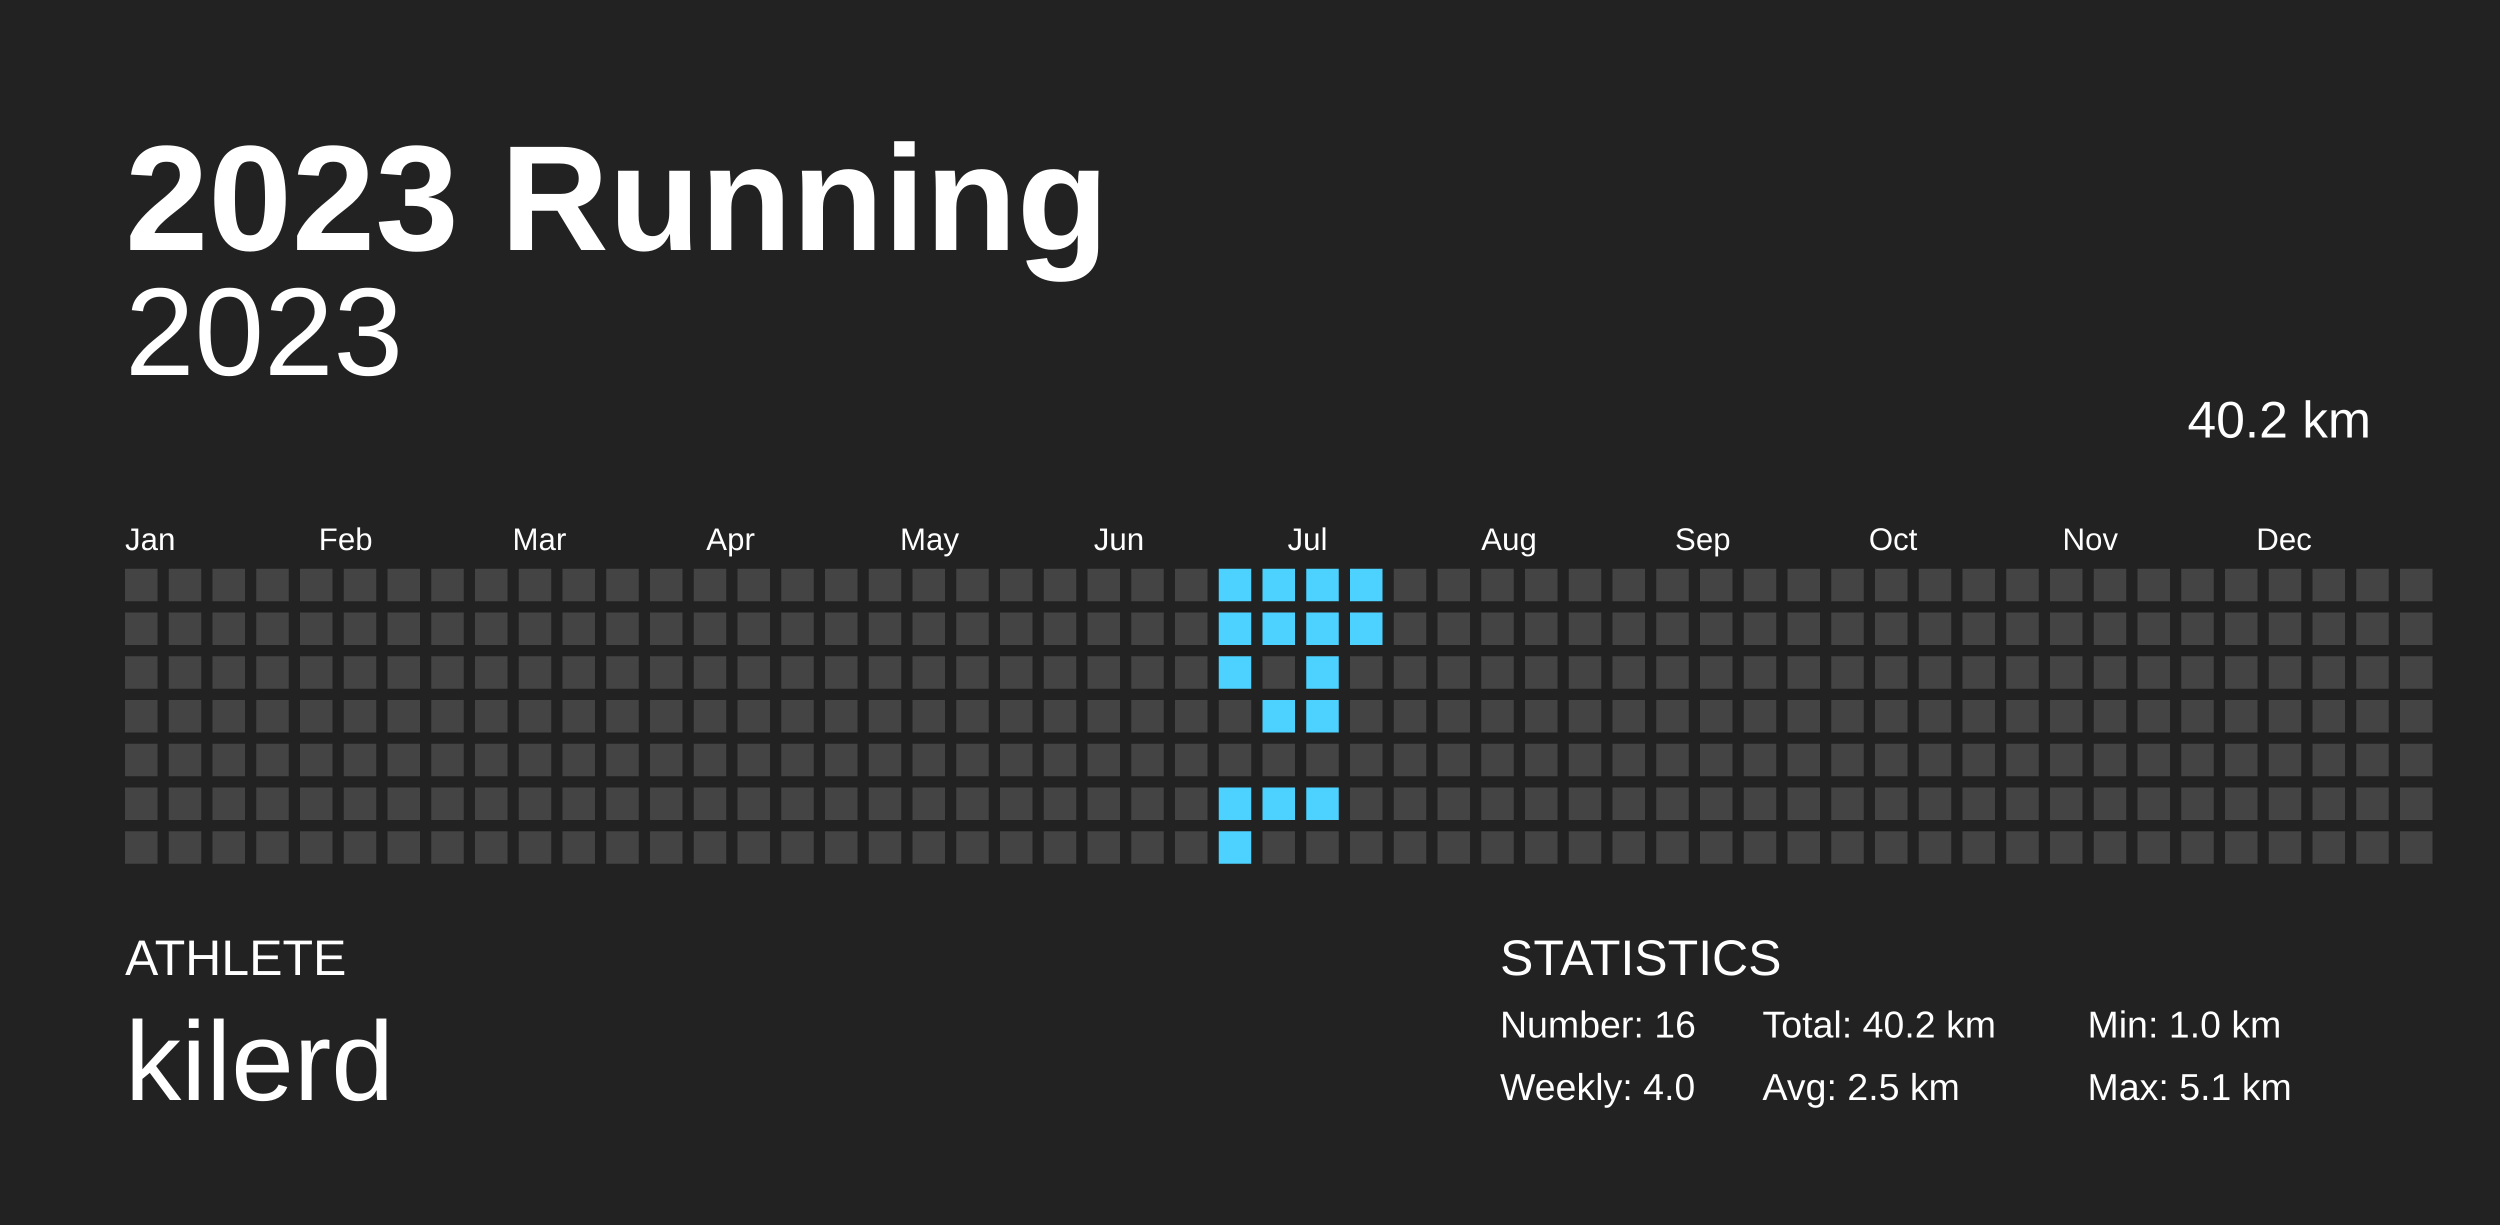
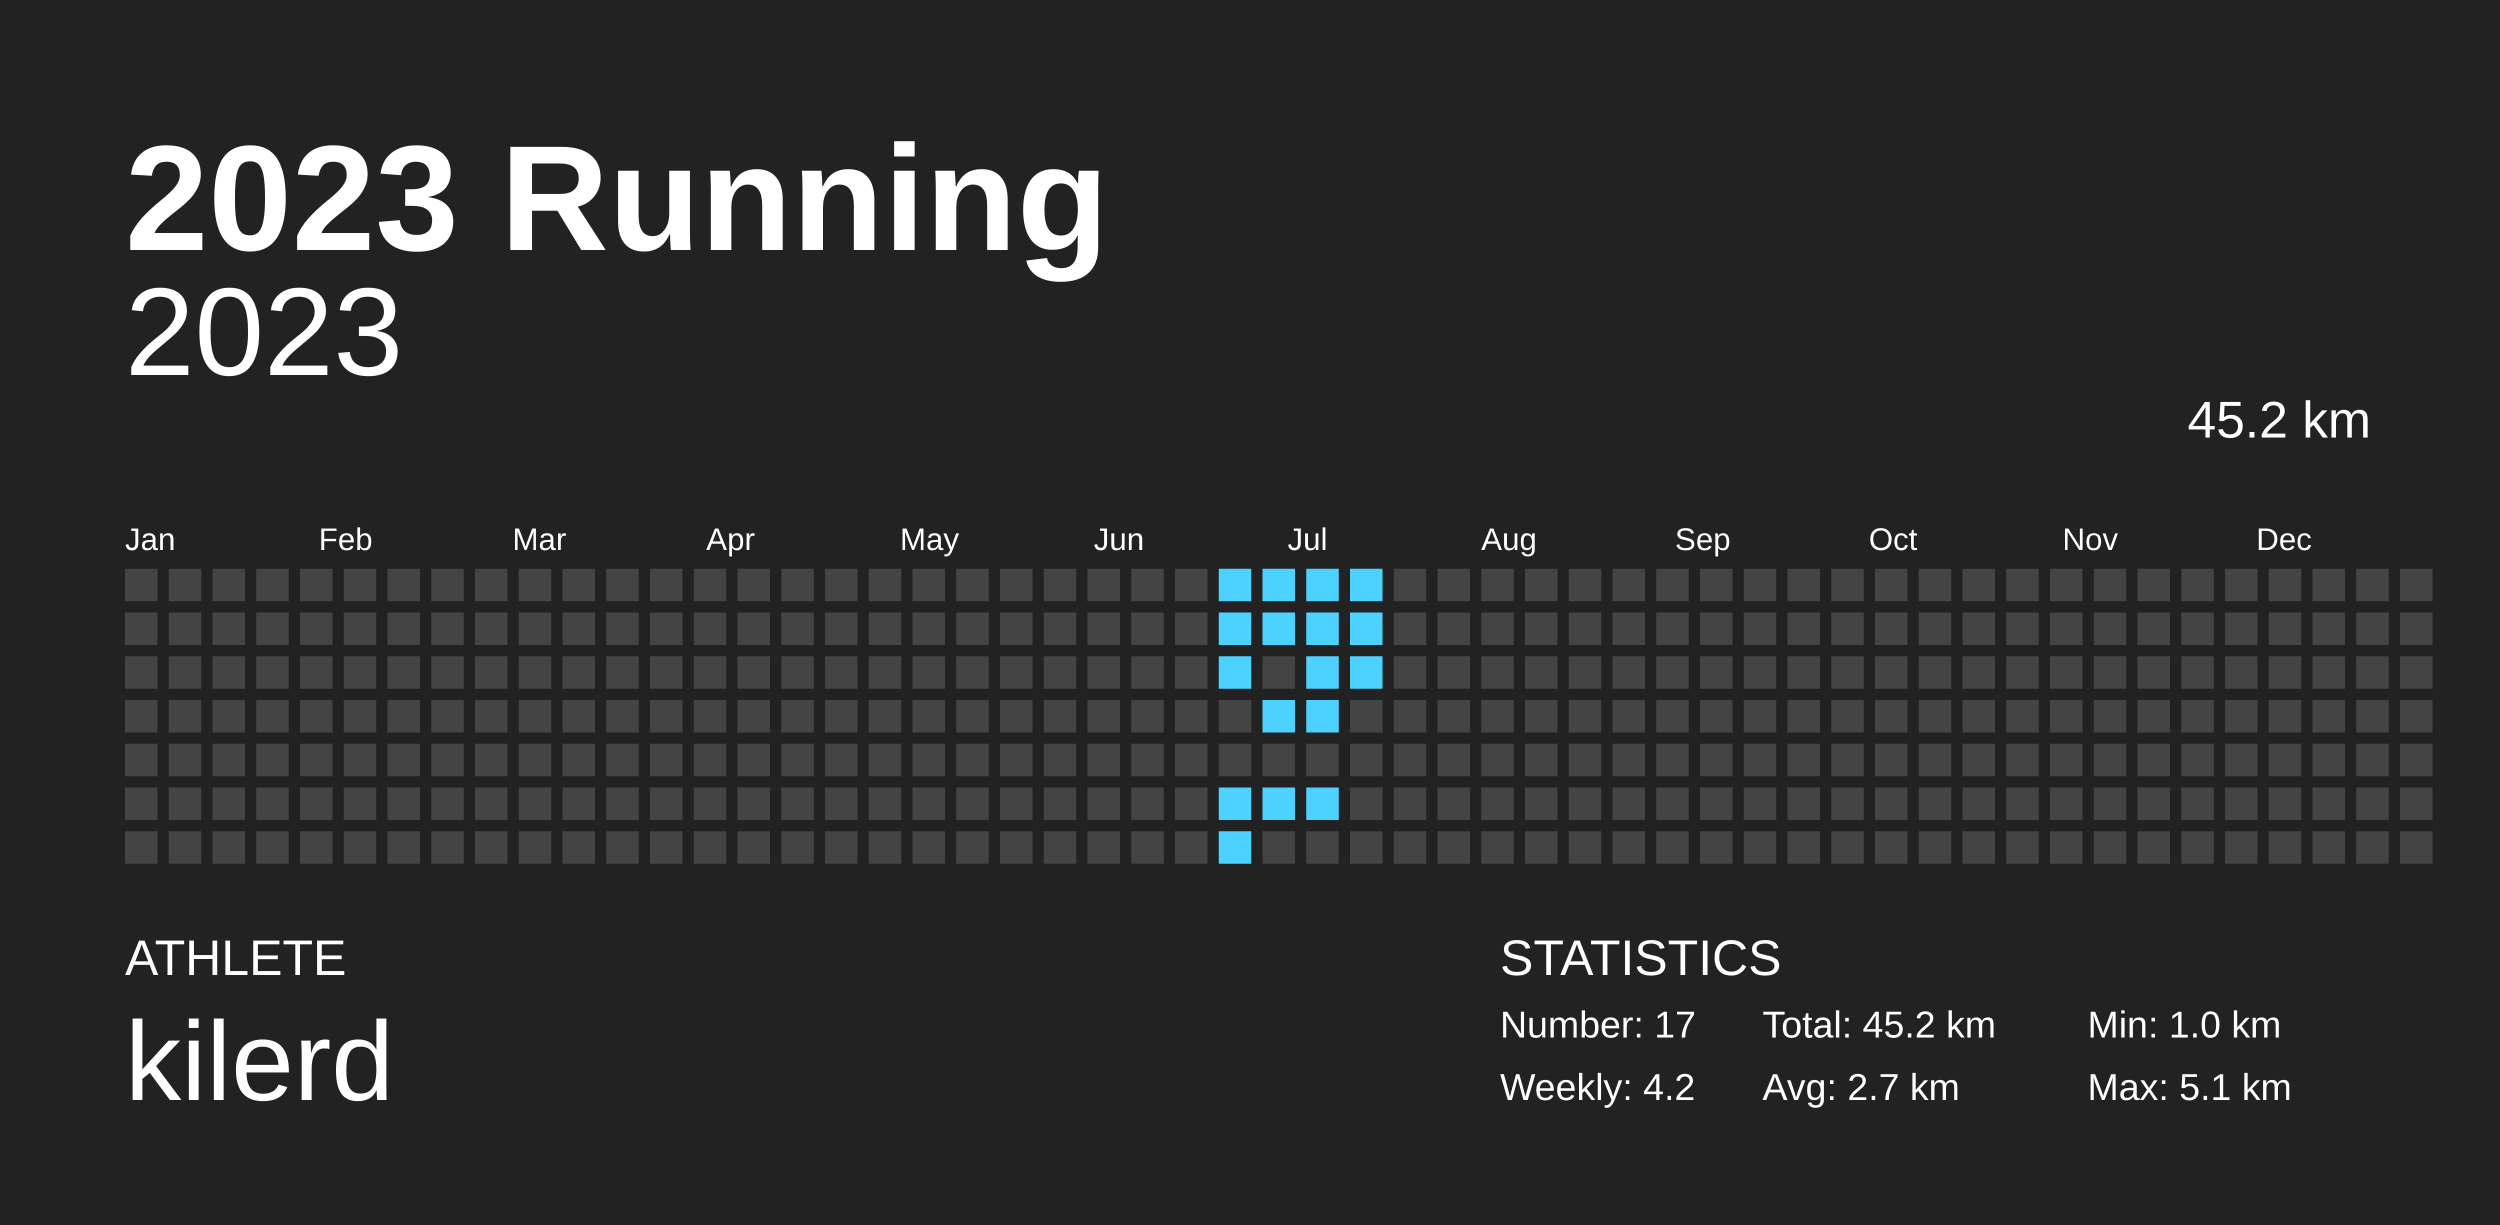
<svg xmlns="http://www.w3.org/2000/svg" baseProfile="full" height="98mm" version="1.1" viewBox="0,0,200,98" width="200mm">
  <defs />
  <rect fill="#222222" height="98" width="200" x="0" y="0" />
  <text fill="#FFFFFF" style="font-size:12px; font-family:Arial; font-weight:bold;" x="10" y="20">2023 Running</text>
  <text fill="#FFFFFF" style="font-size:4px; font-family:Arial" x="10" y="78">ATHLETE</text>
  <text fill="#FFFFFF" style="font-size:9px; font-family:Arial" x="10" y="88">kilerd</text>
  <text fill="#FFFFFF" style="font-size:4px; font-family:Arial" x="120" y="78">STATISTICS</text>
-   <text fill="#FFFFFF" style="font-size:3px; font-family:Arial" x="120" y="83">Number: 16</text>
-   <text fill="#FFFFFF" style="font-size:3px; font-family:Arial" x="120" y="88">Weekly: 4.0</text>
-   <text fill="#FFFFFF" style="font-size:3px; font-family:Arial" x="141" y="83">Total: 40.2 km</text>
-   <text fill="#FFFFFF" style="font-size:3px; font-family:Arial" x="141" y="88">Avg: 2.5 km</text>
+   <text fill="#FFFFFF" style="font-size:3px; font-family:Arial" x="120" y="83">Number: 17</text>
+   <text fill="#FFFFFF" style="font-size:3px; font-family:Arial" x="120" y="88">Weekly: 4.2</text>
+   <text fill="#FFFFFF" style="font-size:3px; font-family:Arial" x="141" y="83">Total: 45.2 km</text>
+   <text fill="#FFFFFF" style="font-size:3px; font-family:Arial" x="141" y="88">Avg: 2.7 km</text>
  <text fill="#FFFFFF" style="font-size:3px; font-family:Arial" x="167" y="83">Min: 1.0 km</text>
  <text fill="#FFFFFF" style="font-size:3px; font-family:Arial" x="167" y="88">Max: 5.1 km</text>
  <text alignment-baseline="hanging" fill="#FFFFFF" style="font-size:10.0px; font-family:Arial;" x="10" y="30">2023</text>
-   <text alignment-baseline="hanging" fill="#FFFFFF" style="font-size:4.125px; font-family:Arial;" x="175" y="35">40.2 km</text>
+   <text alignment-baseline="hanging" fill="#FFFFFF" style="font-size:4.125px; font-family:Arial;" x="175" y="35">45.2 km</text>
  <text fill="#FFFFFF" style="font-size:2.5px; font-family:Arial" x="10.0" y="44">Jan</text>
  <text fill="#FFFFFF" style="font-size:2.5px; font-family:Arial" x="25.5" y="44">Feb</text>
  <text fill="#FFFFFF" style="font-size:2.5px; font-family:Arial" x="41.0" y="44">Mar</text>
  <text fill="#FFFFFF" style="font-size:2.5px; font-family:Arial" x="56.5" y="44">Apr</text>
  <text fill="#FFFFFF" style="font-size:2.5px; font-family:Arial" x="72.0" y="44">May</text>
  <text fill="#FFFFFF" style="font-size:2.5px; font-family:Arial" x="87.5" y="44">Jun</text>
  <text fill="#FFFFFF" style="font-size:2.5px; font-family:Arial" x="103.0" y="44">Jul</text>
  <text fill="#FFFFFF" style="font-size:2.5px; font-family:Arial" x="118.5" y="44">Aug</text>
  <text fill="#FFFFFF" style="font-size:2.5px; font-family:Arial" x="134.0" y="44">Sep</text>
  <text fill="#FFFFFF" style="font-size:2.5px; font-family:Arial" x="149.5" y="44">Oct</text>
  <text fill="#FFFFFF" style="font-size:2.5px; font-family:Arial" x="165.0" y="44">Nov</text>
  <text fill="#FFFFFF" style="font-size:2.5px; font-family:Arial" x="180.5" y="44">Dec</text>
  <rect fill="#444444" height="2.6" width="2.6" x="10.0" y="45.5" />
  <rect fill="#444444" height="2.6" width="2.6" x="10.0" y="49.0" />
  <rect fill="#444444" height="2.6" width="2.6" x="10.0" y="52.5" />
  <rect fill="#444444" height="2.6" width="2.6" x="10.0" y="56.0" />
  <rect fill="#444444" height="2.6" width="2.6" x="10.0" y="59.5" />
  <rect fill="#444444" height="2.6" width="2.6" x="10.0" y="63.0" />
  <rect fill="#444444" height="2.6" width="2.6" x="10.0" y="66.5" />
  <rect fill="#444444" height="2.6" width="2.6" x="13.5" y="45.5" />
  <rect fill="#444444" height="2.6" width="2.6" x="13.5" y="49.0" />
  <rect fill="#444444" height="2.6" width="2.6" x="13.5" y="52.5" />
  <rect fill="#444444" height="2.6" width="2.6" x="13.5" y="56.0" />
  <rect fill="#444444" height="2.6" width="2.6" x="13.5" y="59.5" />
  <rect fill="#444444" height="2.6" width="2.6" x="13.5" y="63.0" />
  <rect fill="#444444" height="2.6" width="2.6" x="13.5" y="66.5" />
  <rect fill="#444444" height="2.6" width="2.6" x="17.0" y="45.5" />
  <rect fill="#444444" height="2.6" width="2.6" x="17.0" y="49.0" />
  <rect fill="#444444" height="2.6" width="2.6" x="17.0" y="52.5" />
  <rect fill="#444444" height="2.6" width="2.6" x="17.0" y="56.0" />
  <rect fill="#444444" height="2.6" width="2.6" x="17.0" y="59.5" />
  <rect fill="#444444" height="2.6" width="2.6" x="17.0" y="63.0" />
  <rect fill="#444444" height="2.6" width="2.6" x="17.0" y="66.5" />
  <rect fill="#444444" height="2.6" width="2.6" x="20.5" y="45.5" />
  <rect fill="#444444" height="2.6" width="2.6" x="20.5" y="49.0" />
  <rect fill="#444444" height="2.6" width="2.6" x="20.5" y="52.5" />
  <rect fill="#444444" height="2.6" width="2.6" x="20.5" y="56.0" />
  <rect fill="#444444" height="2.6" width="2.6" x="20.5" y="59.5" />
  <rect fill="#444444" height="2.6" width="2.6" x="20.5" y="63.0" />
  <rect fill="#444444" height="2.6" width="2.6" x="20.5" y="66.5" />
  <rect fill="#444444" height="2.6" width="2.6" x="24.0" y="45.5" />
  <rect fill="#444444" height="2.6" width="2.6" x="24.0" y="49.0" />
  <rect fill="#444444" height="2.6" width="2.6" x="24.0" y="52.5" />
  <rect fill="#444444" height="2.6" width="2.6" x="24.0" y="56.0" />
  <rect fill="#444444" height="2.6" width="2.6" x="24.0" y="59.5" />
  <rect fill="#444444" height="2.6" width="2.6" x="24.0" y="63.0" />
  <rect fill="#444444" height="2.6" width="2.6" x="24.0" y="66.5" />
  <rect fill="#444444" height="2.6" width="2.6" x="27.5" y="45.5" />
  <rect fill="#444444" height="2.6" width="2.6" x="27.5" y="49.0" />
  <rect fill="#444444" height="2.6" width="2.6" x="27.5" y="52.5" />
  <rect fill="#444444" height="2.6" width="2.6" x="27.5" y="56.0" />
  <rect fill="#444444" height="2.6" width="2.6" x="27.5" y="59.5" />
  <rect fill="#444444" height="2.6" width="2.6" x="27.5" y="63.0" />
  <rect fill="#444444" height="2.6" width="2.6" x="27.5" y="66.5" />
  <rect fill="#444444" height="2.6" width="2.6" x="31.0" y="45.5" />
  <rect fill="#444444" height="2.6" width="2.6" x="31.0" y="49.0" />
  <rect fill="#444444" height="2.6" width="2.6" x="31.0" y="52.5" />
  <rect fill="#444444" height="2.6" width="2.6" x="31.0" y="56.0" />
  <rect fill="#444444" height="2.6" width="2.6" x="31.0" y="59.5" />
  <rect fill="#444444" height="2.6" width="2.6" x="31.0" y="63.0" />
  <rect fill="#444444" height="2.6" width="2.6" x="31.0" y="66.5" />
  <rect fill="#444444" height="2.6" width="2.6" x="34.5" y="45.5" />
  <rect fill="#444444" height="2.6" width="2.6" x="34.5" y="49.0" />
  <rect fill="#444444" height="2.6" width="2.6" x="34.5" y="52.5" />
  <rect fill="#444444" height="2.6" width="2.6" x="34.5" y="56.0" />
  <rect fill="#444444" height="2.6" width="2.6" x="34.5" y="59.5" />
  <rect fill="#444444" height="2.6" width="2.6" x="34.5" y="63.0" />
  <rect fill="#444444" height="2.6" width="2.6" x="34.5" y="66.5" />
  <rect fill="#444444" height="2.6" width="2.6" x="38.0" y="45.5" />
  <rect fill="#444444" height="2.6" width="2.6" x="38.0" y="49.0" />
  <rect fill="#444444" height="2.6" width="2.6" x="38.0" y="52.5" />
  <rect fill="#444444" height="2.6" width="2.6" x="38.0" y="56.0" />
  <rect fill="#444444" height="2.6" width="2.6" x="38.0" y="59.5" />
  <rect fill="#444444" height="2.6" width="2.6" x="38.0" y="63.0" />
  <rect fill="#444444" height="2.6" width="2.6" x="38.0" y="66.5" />
  <rect fill="#444444" height="2.6" width="2.6" x="41.5" y="45.5" />
  <rect fill="#444444" height="2.6" width="2.6" x="41.5" y="49.0" />
  <rect fill="#444444" height="2.6" width="2.6" x="41.5" y="52.5" />
  <rect fill="#444444" height="2.6" width="2.6" x="41.5" y="56.0" />
  <rect fill="#444444" height="2.6" width="2.6" x="41.5" y="59.5" />
  <rect fill="#444444" height="2.6" width="2.6" x="41.5" y="63.0" />
  <rect fill="#444444" height="2.6" width="2.6" x="41.5" y="66.5" />
  <rect fill="#444444" height="2.6" width="2.6" x="45.0" y="45.5" />
  <rect fill="#444444" height="2.6" width="2.6" x="45.0" y="49.0" />
  <rect fill="#444444" height="2.6" width="2.6" x="45.0" y="52.5" />
  <rect fill="#444444" height="2.6" width="2.6" x="45.0" y="56.0" />
  <rect fill="#444444" height="2.6" width="2.6" x="45.0" y="59.5" />
  <rect fill="#444444" height="2.6" width="2.6" x="45.0" y="63.0" />
  <rect fill="#444444" height="2.6" width="2.6" x="45.0" y="66.5" />
  <rect fill="#444444" height="2.6" width="2.6" x="48.5" y="45.5" />
  <rect fill="#444444" height="2.6" width="2.6" x="48.5" y="49.0" />
  <rect fill="#444444" height="2.6" width="2.6" x="48.5" y="52.5" />
  <rect fill="#444444" height="2.6" width="2.6" x="48.5" y="56.0" />
  <rect fill="#444444" height="2.6" width="2.6" x="48.5" y="59.5" />
  <rect fill="#444444" height="2.6" width="2.6" x="48.5" y="63.0" />
  <rect fill="#444444" height="2.6" width="2.6" x="48.5" y="66.5" />
  <rect fill="#444444" height="2.6" width="2.6" x="52.0" y="45.5" />
  <rect fill="#444444" height="2.6" width="2.6" x="52.0" y="49.0" />
  <rect fill="#444444" height="2.6" width="2.6" x="52.0" y="52.5" />
  <rect fill="#444444" height="2.6" width="2.6" x="52.0" y="56.0" />
  <rect fill="#444444" height="2.6" width="2.6" x="52.0" y="59.5" />
  <rect fill="#444444" height="2.6" width="2.6" x="52.0" y="63.0" />
  <rect fill="#444444" height="2.6" width="2.6" x="52.0" y="66.5" />
  <rect fill="#444444" height="2.6" width="2.6" x="55.5" y="45.5" />
  <rect fill="#444444" height="2.6" width="2.6" x="55.5" y="49.0" />
  <rect fill="#444444" height="2.6" width="2.6" x="55.5" y="52.5" />
  <rect fill="#444444" height="2.6" width="2.6" x="55.5" y="56.0" />
  <rect fill="#444444" height="2.6" width="2.6" x="55.5" y="59.5" />
  <rect fill="#444444" height="2.6" width="2.6" x="55.5" y="63.0" />
  <rect fill="#444444" height="2.6" width="2.6" x="55.5" y="66.5" />
  <rect fill="#444444" height="2.6" width="2.6" x="59.0" y="45.5" />
  <rect fill="#444444" height="2.6" width="2.6" x="59.0" y="49.0" />
  <rect fill="#444444" height="2.6" width="2.6" x="59.0" y="52.5" />
  <rect fill="#444444" height="2.6" width="2.6" x="59.0" y="56.0" />
  <rect fill="#444444" height="2.6" width="2.6" x="59.0" y="59.5" />
  <rect fill="#444444" height="2.6" width="2.6" x="59.0" y="63.0" />
  <rect fill="#444444" height="2.6" width="2.6" x="59.0" y="66.5" />
  <rect fill="#444444" height="2.6" width="2.6" x="62.5" y="45.5" />
  <rect fill="#444444" height="2.6" width="2.6" x="62.5" y="49.0" />
  <rect fill="#444444" height="2.6" width="2.6" x="62.5" y="52.5" />
  <rect fill="#444444" height="2.6" width="2.6" x="62.5" y="56.0" />
  <rect fill="#444444" height="2.6" width="2.6" x="62.5" y="59.5" />
  <rect fill="#444444" height="2.6" width="2.6" x="62.5" y="63.0" />
  <rect fill="#444444" height="2.6" width="2.6" x="62.5" y="66.5" />
  <rect fill="#444444" height="2.6" width="2.6" x="66.0" y="45.5" />
  <rect fill="#444444" height="2.6" width="2.6" x="66.0" y="49.0" />
  <rect fill="#444444" height="2.6" width="2.6" x="66.0" y="52.5" />
  <rect fill="#444444" height="2.6" width="2.6" x="66.0" y="56.0" />
  <rect fill="#444444" height="2.6" width="2.6" x="66.0" y="59.5" />
  <rect fill="#444444" height="2.6" width="2.6" x="66.0" y="63.0" />
  <rect fill="#444444" height="2.6" width="2.6" x="66.0" y="66.5" />
  <rect fill="#444444" height="2.6" width="2.6" x="69.5" y="45.5" />
  <rect fill="#444444" height="2.6" width="2.6" x="69.5" y="49.0" />
  <rect fill="#444444" height="2.6" width="2.6" x="69.5" y="52.5" />
  <rect fill="#444444" height="2.6" width="2.6" x="69.5" y="56.0" />
  <rect fill="#444444" height="2.6" width="2.6" x="69.5" y="59.5" />
  <rect fill="#444444" height="2.6" width="2.6" x="69.5" y="63.0" />
  <rect fill="#444444" height="2.6" width="2.6" x="69.5" y="66.5" />
  <rect fill="#444444" height="2.6" width="2.6" x="73.0" y="45.5" />
  <rect fill="#444444" height="2.6" width="2.6" x="73.0" y="49.0" />
  <rect fill="#444444" height="2.6" width="2.6" x="73.0" y="52.5" />
  <rect fill="#444444" height="2.6" width="2.6" x="73.0" y="56.0" />
  <rect fill="#444444" height="2.6" width="2.6" x="73.0" y="59.5" />
  <rect fill="#444444" height="2.6" width="2.6" x="73.0" y="63.0" />
  <rect fill="#444444" height="2.6" width="2.6" x="73.0" y="66.5" />
  <rect fill="#444444" height="2.6" width="2.6" x="76.5" y="45.5" />
  <rect fill="#444444" height="2.6" width="2.6" x="76.5" y="49.0" />
  <rect fill="#444444" height="2.6" width="2.6" x="76.5" y="52.5" />
  <rect fill="#444444" height="2.6" width="2.6" x="76.5" y="56.0" />
  <rect fill="#444444" height="2.6" width="2.6" x="76.5" y="59.5" />
  <rect fill="#444444" height="2.6" width="2.6" x="76.5" y="63.0" />
  <rect fill="#444444" height="2.6" width="2.6" x="76.5" y="66.5" />
  <rect fill="#444444" height="2.6" width="2.6" x="80.0" y="45.5" />
  <rect fill="#444444" height="2.6" width="2.6" x="80.0" y="49.0" />
  <rect fill="#444444" height="2.6" width="2.6" x="80.0" y="52.5" />
  <rect fill="#444444" height="2.6" width="2.6" x="80.0" y="56.0" />
  <rect fill="#444444" height="2.6" width="2.6" x="80.0" y="59.5" />
  <rect fill="#444444" height="2.6" width="2.6" x="80.0" y="63.0" />
  <rect fill="#444444" height="2.6" width="2.6" x="80.0" y="66.5" />
  <rect fill="#444444" height="2.6" width="2.6" x="83.5" y="45.5" />
  <rect fill="#444444" height="2.6" width="2.6" x="83.5" y="49.0" />
  <rect fill="#444444" height="2.6" width="2.6" x="83.5" y="52.5" />
  <rect fill="#444444" height="2.6" width="2.6" x="83.5" y="56.0" />
  <rect fill="#444444" height="2.6" width="2.6" x="83.5" y="59.5" />
  <rect fill="#444444" height="2.6" width="2.6" x="83.5" y="63.0" />
  <rect fill="#444444" height="2.6" width="2.6" x="83.5" y="66.5" />
  <rect fill="#444444" height="2.6" width="2.6" x="87.0" y="45.5" />
  <rect fill="#444444" height="2.6" width="2.6" x="87.0" y="49.0" />
  <rect fill="#444444" height="2.6" width="2.6" x="87.0" y="52.5" />
  <rect fill="#444444" height="2.6" width="2.6" x="87.0" y="56.0" />
  <rect fill="#444444" height="2.6" width="2.6" x="87.0" y="59.5" />
  <rect fill="#444444" height="2.6" width="2.6" x="87.0" y="63.0" />
  <rect fill="#444444" height="2.6" width="2.6" x="87.0" y="66.5" />
  <rect fill="#444444" height="2.6" width="2.6" x="90.5" y="45.5" />
  <rect fill="#444444" height="2.6" width="2.6" x="90.5" y="49.0" />
  <rect fill="#444444" height="2.6" width="2.6" x="90.5" y="52.5" />
  <rect fill="#444444" height="2.6" width="2.6" x="90.5" y="56.0" />
  <rect fill="#444444" height="2.6" width="2.6" x="90.5" y="59.5" />
  <rect fill="#444444" height="2.6" width="2.6" x="90.5" y="63.0" />
  <rect fill="#444444" height="2.6" width="2.6" x="90.5" y="66.5" />
  <rect fill="#444444" height="2.6" width="2.6" x="94.0" y="45.5" />
  <rect fill="#444444" height="2.6" width="2.6" x="94.0" y="49.0" />
  <rect fill="#444444" height="2.6" width="2.6" x="94.0" y="52.5" />
  <rect fill="#444444" height="2.6" width="2.6" x="94.0" y="56.0" />
  <rect fill="#444444" height="2.6" width="2.6" x="94.0" y="59.5" />
  <rect fill="#444444" height="2.6" width="2.6" x="94.0" y="63.0" />
  <rect fill="#444444" height="2.6" width="2.6" x="94.0" y="66.5" />
  <rect fill="#4dd2ff" height="2.6" width="2.6" x="97.5" y="45.5" />
  <rect fill="#4dd2ff" height="2.6" width="2.6" x="97.5" y="49.0" />
  <rect fill="#4dd2ff" height="2.6" width="2.6" x="97.5" y="52.5" />
  <rect fill="#444444" height="2.6" width="2.6" x="97.5" y="56.0" />
  <rect fill="#444444" height="2.6" width="2.6" x="97.5" y="59.5" />
  <rect fill="#4dd2ff" height="2.6" width="2.6" x="97.5" y="63.0" />
  <rect fill="#4dd2ff" height="2.6" width="2.6" x="97.5" y="66.5" />
  <rect fill="#4dd2ff" height="2.6" width="2.6" x="101.0" y="45.5" />
  <rect fill="#4dd2ff" height="2.6" width="2.6" x="101.0" y="49.0" />
  <rect fill="#444444" height="2.6" width="2.6" x="101.0" y="52.5" />
  <rect fill="#4dd2ff" height="2.6" width="2.6" x="101.0" y="56.0" />
  <rect fill="#444444" height="2.6" width="2.6" x="101.0" y="59.5" />
  <rect fill="#4dd2ff" height="2.6" width="2.6" x="101.0" y="63.0" />
  <rect fill="#444444" height="2.6" width="2.6" x="101.0" y="66.5" />
  <rect fill="#4dd2ff" height="2.6" width="2.6" x="104.5" y="45.5" />
  <rect fill="#4dd2ff" height="2.6" width="2.6" x="104.5" y="49.0" />
  <rect fill="#4dd2ff" height="2.6" width="2.6" x="104.5" y="52.5" />
  <rect fill="#4dd2ff" height="2.6" width="2.6" x="104.5" y="56.0" />
  <rect fill="#444444" height="2.6" width="2.6" x="104.5" y="59.5" />
  <rect fill="#4dd2ff" height="2.6" width="2.6" x="104.5" y="63.0" />
  <rect fill="#444444" height="2.6" width="2.6" x="104.5" y="66.5" />
  <rect fill="#4dd2ff" height="2.6" width="2.6" x="108.0" y="45.5" />
  <rect fill="#4dd2ff" height="2.6" width="2.6" x="108.0" y="49.0" />
-   <rect fill="#444444" height="2.6" width="2.6" x="108.0" y="52.5" />
+   <rect fill="#4dd2ff" height="2.6" width="2.6" x="108.0" y="52.5" />
  <rect fill="#444444" height="2.6" width="2.6" x="108.0" y="56.0" />
  <rect fill="#444444" height="2.6" width="2.6" x="108.0" y="59.5" />
  <rect fill="#444444" height="2.6" width="2.6" x="108.0" y="63.0" />
  <rect fill="#444444" height="2.6" width="2.6" x="108.0" y="66.5" />
  <rect fill="#444444" height="2.6" width="2.6" x="111.5" y="45.5" />
  <rect fill="#444444" height="2.6" width="2.6" x="111.5" y="49.0" />
  <rect fill="#444444" height="2.6" width="2.6" x="111.5" y="52.5" />
  <rect fill="#444444" height="2.6" width="2.6" x="111.5" y="56.0" />
  <rect fill="#444444" height="2.6" width="2.6" x="111.5" y="59.5" />
  <rect fill="#444444" height="2.6" width="2.6" x="111.5" y="63.0" />
  <rect fill="#444444" height="2.6" width="2.6" x="111.5" y="66.5" />
  <rect fill="#444444" height="2.6" width="2.6" x="115.0" y="45.5" />
  <rect fill="#444444" height="2.6" width="2.6" x="115.0" y="49.0" />
  <rect fill="#444444" height="2.6" width="2.6" x="115.0" y="52.5" />
  <rect fill="#444444" height="2.6" width="2.6" x="115.0" y="56.0" />
  <rect fill="#444444" height="2.6" width="2.6" x="115.0" y="59.5" />
  <rect fill="#444444" height="2.6" width="2.6" x="115.0" y="63.0" />
  <rect fill="#444444" height="2.6" width="2.6" x="115.0" y="66.5" />
  <rect fill="#444444" height="2.6" width="2.6" x="118.5" y="45.5" />
  <rect fill="#444444" height="2.6" width="2.6" x="118.5" y="49.0" />
  <rect fill="#444444" height="2.6" width="2.6" x="118.5" y="52.5" />
  <rect fill="#444444" height="2.6" width="2.6" x="118.5" y="56.0" />
  <rect fill="#444444" height="2.6" width="2.6" x="118.5" y="59.5" />
  <rect fill="#444444" height="2.6" width="2.6" x="118.5" y="63.0" />
  <rect fill="#444444" height="2.6" width="2.6" x="118.5" y="66.5" />
  <rect fill="#444444" height="2.6" width="2.6" x="122.0" y="45.5" />
  <rect fill="#444444" height="2.6" width="2.6" x="122.0" y="49.0" />
  <rect fill="#444444" height="2.6" width="2.6" x="122.0" y="52.5" />
  <rect fill="#444444" height="2.6" width="2.6" x="122.0" y="56.0" />
  <rect fill="#444444" height="2.6" width="2.6" x="122.0" y="59.5" />
  <rect fill="#444444" height="2.6" width="2.6" x="122.0" y="63.0" />
  <rect fill="#444444" height="2.6" width="2.6" x="122.0" y="66.5" />
  <rect fill="#444444" height="2.6" width="2.6" x="125.5" y="45.5" />
  <rect fill="#444444" height="2.6" width="2.6" x="125.5" y="49.0" />
  <rect fill="#444444" height="2.6" width="2.6" x="125.5" y="52.5" />
  <rect fill="#444444" height="2.6" width="2.6" x="125.5" y="56.0" />
  <rect fill="#444444" height="2.6" width="2.6" x="125.5" y="59.5" />
  <rect fill="#444444" height="2.6" width="2.6" x="125.5" y="63.0" />
  <rect fill="#444444" height="2.6" width="2.6" x="125.5" y="66.5" />
  <rect fill="#444444" height="2.6" width="2.6" x="129.0" y="45.5" />
  <rect fill="#444444" height="2.6" width="2.6" x="129.0" y="49.0" />
  <rect fill="#444444" height="2.6" width="2.6" x="129.0" y="52.5" />
  <rect fill="#444444" height="2.6" width="2.6" x="129.0" y="56.0" />
  <rect fill="#444444" height="2.6" width="2.6" x="129.0" y="59.5" />
  <rect fill="#444444" height="2.6" width="2.6" x="129.0" y="63.0" />
  <rect fill="#444444" height="2.6" width="2.6" x="129.0" y="66.5" />
  <rect fill="#444444" height="2.6" width="2.6" x="132.5" y="45.5" />
  <rect fill="#444444" height="2.6" width="2.6" x="132.5" y="49.0" />
  <rect fill="#444444" height="2.6" width="2.6" x="132.5" y="52.5" />
  <rect fill="#444444" height="2.6" width="2.6" x="132.5" y="56.0" />
  <rect fill="#444444" height="2.6" width="2.6" x="132.5" y="59.5" />
  <rect fill="#444444" height="2.6" width="2.6" x="132.5" y="63.0" />
  <rect fill="#444444" height="2.6" width="2.6" x="132.5" y="66.5" />
  <rect fill="#444444" height="2.6" width="2.6" x="136.0" y="45.5" />
  <rect fill="#444444" height="2.6" width="2.6" x="136.0" y="49.0" />
  <rect fill="#444444" height="2.6" width="2.6" x="136.0" y="52.5" />
  <rect fill="#444444" height="2.6" width="2.6" x="136.0" y="56.0" />
  <rect fill="#444444" height="2.6" width="2.6" x="136.0" y="59.5" />
  <rect fill="#444444" height="2.6" width="2.6" x="136.0" y="63.0" />
  <rect fill="#444444" height="2.6" width="2.6" x="136.0" y="66.5" />
  <rect fill="#444444" height="2.6" width="2.6" x="139.5" y="45.5" />
  <rect fill="#444444" height="2.6" width="2.6" x="139.5" y="49.0" />
  <rect fill="#444444" height="2.6" width="2.6" x="139.5" y="52.5" />
  <rect fill="#444444" height="2.6" width="2.6" x="139.5" y="56.0" />
  <rect fill="#444444" height="2.6" width="2.6" x="139.5" y="59.5" />
  <rect fill="#444444" height="2.6" width="2.6" x="139.5" y="63.0" />
  <rect fill="#444444" height="2.6" width="2.6" x="139.5" y="66.5" />
  <rect fill="#444444" height="2.6" width="2.6" x="143.0" y="45.5" />
  <rect fill="#444444" height="2.6" width="2.6" x="143.0" y="49.0" />
  <rect fill="#444444" height="2.6" width="2.6" x="143.0" y="52.5" />
  <rect fill="#444444" height="2.6" width="2.6" x="143.0" y="56.0" />
  <rect fill="#444444" height="2.6" width="2.6" x="143.0" y="59.5" />
  <rect fill="#444444" height="2.6" width="2.6" x="143.0" y="63.0" />
  <rect fill="#444444" height="2.6" width="2.6" x="143.0" y="66.5" />
  <rect fill="#444444" height="2.6" width="2.6" x="146.5" y="45.5" />
  <rect fill="#444444" height="2.6" width="2.6" x="146.5" y="49.0" />
  <rect fill="#444444" height="2.6" width="2.6" x="146.5" y="52.5" />
  <rect fill="#444444" height="2.6" width="2.6" x="146.5" y="56.0" />
  <rect fill="#444444" height="2.6" width="2.6" x="146.5" y="59.5" />
  <rect fill="#444444" height="2.6" width="2.6" x="146.5" y="63.0" />
  <rect fill="#444444" height="2.6" width="2.6" x="146.5" y="66.5" />
  <rect fill="#444444" height="2.6" width="2.6" x="150.0" y="45.5" />
  <rect fill="#444444" height="2.6" width="2.6" x="150.0" y="49.0" />
  <rect fill="#444444" height="2.6" width="2.6" x="150.0" y="52.5" />
  <rect fill="#444444" height="2.6" width="2.6" x="150.0" y="56.0" />
  <rect fill="#444444" height="2.6" width="2.6" x="150.0" y="59.5" />
  <rect fill="#444444" height="2.6" width="2.6" x="150.0" y="63.0" />
  <rect fill="#444444" height="2.6" width="2.6" x="150.0" y="66.5" />
  <rect fill="#444444" height="2.6" width="2.6" x="153.5" y="45.5" />
  <rect fill="#444444" height="2.6" width="2.6" x="153.5" y="49.0" />
  <rect fill="#444444" height="2.6" width="2.6" x="153.5" y="52.5" />
  <rect fill="#444444" height="2.6" width="2.6" x="153.5" y="56.0" />
  <rect fill="#444444" height="2.6" width="2.6" x="153.5" y="59.5" />
  <rect fill="#444444" height="2.6" width="2.6" x="153.5" y="63.0" />
  <rect fill="#444444" height="2.6" width="2.6" x="153.5" y="66.5" />
  <rect fill="#444444" height="2.6" width="2.6" x="157.0" y="45.5" />
  <rect fill="#444444" height="2.6" width="2.6" x="157.0" y="49.0" />
  <rect fill="#444444" height="2.6" width="2.6" x="157.0" y="52.5" />
  <rect fill="#444444" height="2.6" width="2.6" x="157.0" y="56.0" />
  <rect fill="#444444" height="2.6" width="2.6" x="157.0" y="59.5" />
  <rect fill="#444444" height="2.6" width="2.6" x="157.0" y="63.0" />
  <rect fill="#444444" height="2.6" width="2.6" x="157.0" y="66.5" />
  <rect fill="#444444" height="2.6" width="2.6" x="160.5" y="45.5" />
  <rect fill="#444444" height="2.6" width="2.6" x="160.5" y="49.0" />
  <rect fill="#444444" height="2.6" width="2.6" x="160.5" y="52.5" />
  <rect fill="#444444" height="2.6" width="2.6" x="160.5" y="56.0" />
  <rect fill="#444444" height="2.6" width="2.6" x="160.5" y="59.5" />
  <rect fill="#444444" height="2.6" width="2.6" x="160.5" y="63.0" />
  <rect fill="#444444" height="2.6" width="2.6" x="160.5" y="66.5" />
  <rect fill="#444444" height="2.6" width="2.6" x="164.0" y="45.5" />
  <rect fill="#444444" height="2.6" width="2.6" x="164.0" y="49.0" />
  <rect fill="#444444" height="2.6" width="2.6" x="164.0" y="52.5" />
  <rect fill="#444444" height="2.6" width="2.6" x="164.0" y="56.0" />
  <rect fill="#444444" height="2.6" width="2.6" x="164.0" y="59.5" />
  <rect fill="#444444" height="2.6" width="2.6" x="164.0" y="63.0" />
  <rect fill="#444444" height="2.6" width="2.6" x="164.0" y="66.5" />
  <rect fill="#444444" height="2.6" width="2.6" x="167.5" y="45.5" />
  <rect fill="#444444" height="2.6" width="2.6" x="167.5" y="49.0" />
  <rect fill="#444444" height="2.6" width="2.6" x="167.5" y="52.5" />
  <rect fill="#444444" height="2.6" width="2.6" x="167.5" y="56.0" />
  <rect fill="#444444" height="2.6" width="2.6" x="167.5" y="59.5" />
  <rect fill="#444444" height="2.6" width="2.6" x="167.5" y="63.0" />
  <rect fill="#444444" height="2.6" width="2.6" x="167.5" y="66.5" />
  <rect fill="#444444" height="2.6" width="2.6" x="171.0" y="45.5" />
  <rect fill="#444444" height="2.6" width="2.6" x="171.0" y="49.0" />
  <rect fill="#444444" height="2.6" width="2.6" x="171.0" y="52.5" />
  <rect fill="#444444" height="2.6" width="2.6" x="171.0" y="56.0" />
  <rect fill="#444444" height="2.6" width="2.6" x="171.0" y="59.5" />
  <rect fill="#444444" height="2.6" width="2.6" x="171.0" y="63.0" />
  <rect fill="#444444" height="2.6" width="2.6" x="171.0" y="66.5" />
  <rect fill="#444444" height="2.6" width="2.6" x="174.5" y="45.5" />
  <rect fill="#444444" height="2.6" width="2.6" x="174.5" y="49.0" />
  <rect fill="#444444" height="2.6" width="2.6" x="174.5" y="52.5" />
  <rect fill="#444444" height="2.6" width="2.6" x="174.5" y="56.0" />
  <rect fill="#444444" height="2.6" width="2.6" x="174.5" y="59.5" />
  <rect fill="#444444" height="2.6" width="2.6" x="174.5" y="63.0" />
  <rect fill="#444444" height="2.6" width="2.6" x="174.5" y="66.5" />
  <rect fill="#444444" height="2.6" width="2.6" x="178.0" y="45.5" />
  <rect fill="#444444" height="2.6" width="2.6" x="178.0" y="49.0" />
  <rect fill="#444444" height="2.6" width="2.6" x="178.0" y="52.5" />
  <rect fill="#444444" height="2.6" width="2.6" x="178.0" y="56.0" />
  <rect fill="#444444" height="2.6" width="2.6" x="178.0" y="59.5" />
  <rect fill="#444444" height="2.6" width="2.6" x="178.0" y="63.0" />
  <rect fill="#444444" height="2.6" width="2.6" x="178.0" y="66.5" />
  <rect fill="#444444" height="2.6" width="2.6" x="181.5" y="45.5" />
  <rect fill="#444444" height="2.6" width="2.6" x="181.5" y="49.0" />
  <rect fill="#444444" height="2.6" width="2.6" x="181.5" y="52.5" />
  <rect fill="#444444" height="2.6" width="2.6" x="181.5" y="56.0" />
  <rect fill="#444444" height="2.6" width="2.6" x="181.5" y="59.5" />
  <rect fill="#444444" height="2.6" width="2.6" x="181.5" y="63.0" />
  <rect fill="#444444" height="2.6" width="2.6" x="181.5" y="66.5" />
  <rect fill="#444444" height="2.6" width="2.6" x="185.0" y="45.5" />
  <rect fill="#444444" height="2.6" width="2.6" x="185.0" y="49.0" />
  <rect fill="#444444" height="2.6" width="2.6" x="185.0" y="52.5" />
  <rect fill="#444444" height="2.6" width="2.6" x="185.0" y="56.0" />
  <rect fill="#444444" height="2.6" width="2.6" x="185.0" y="59.5" />
  <rect fill="#444444" height="2.6" width="2.6" x="185.0" y="63.0" />
  <rect fill="#444444" height="2.6" width="2.6" x="185.0" y="66.5" />
  <rect fill="#444444" height="2.6" width="2.6" x="188.5" y="45.5" />
  <rect fill="#444444" height="2.6" width="2.6" x="188.5" y="49.0" />
  <rect fill="#444444" height="2.6" width="2.6" x="188.5" y="52.5" />
  <rect fill="#444444" height="2.6" width="2.6" x="188.5" y="56.0" />
  <rect fill="#444444" height="2.6" width="2.6" x="188.5" y="59.5" />
  <rect fill="#444444" height="2.6" width="2.6" x="188.5" y="63.0" />
  <rect fill="#444444" height="2.6" width="2.6" x="188.5" y="66.5" />
  <rect fill="#444444" height="2.6" width="2.6" x="192.0" y="45.5" />
  <rect fill="#444444" height="2.6" width="2.6" x="192.0" y="49.0" />
  <rect fill="#444444" height="2.6" width="2.6" x="192.0" y="52.5" />
  <rect fill="#444444" height="2.6" width="2.6" x="192.0" y="56.0" />
  <rect fill="#444444" height="2.6" width="2.6" x="192.0" y="59.5" />
  <rect fill="#444444" height="2.6" width="2.6" x="192.0" y="63.0" />
  <rect fill="#444444" height="2.6" width="2.6" x="192.0" y="66.5" />
</svg>
